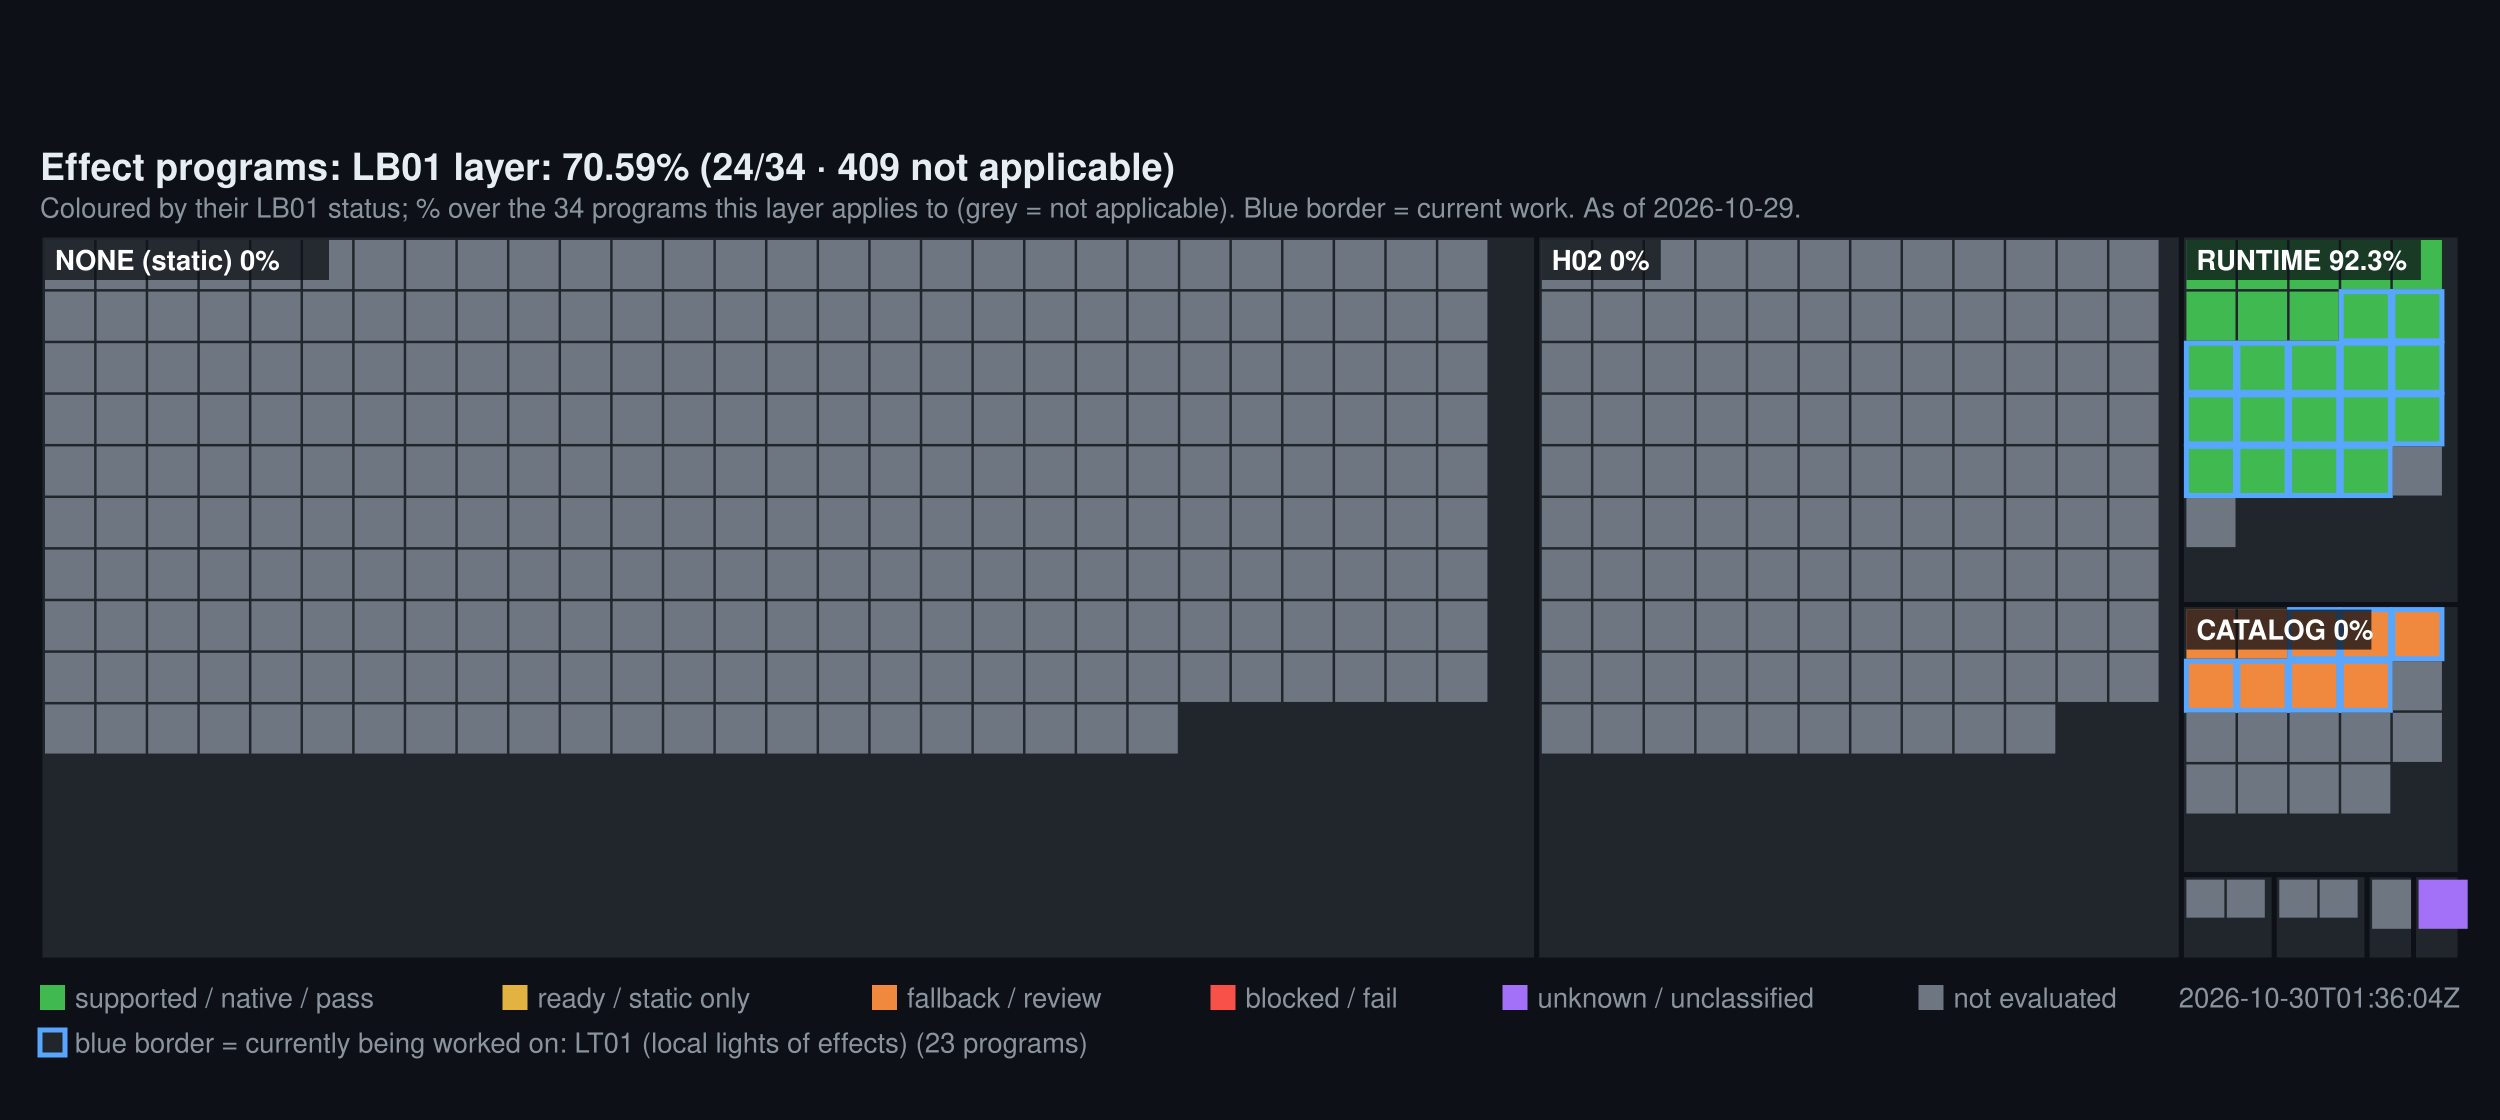
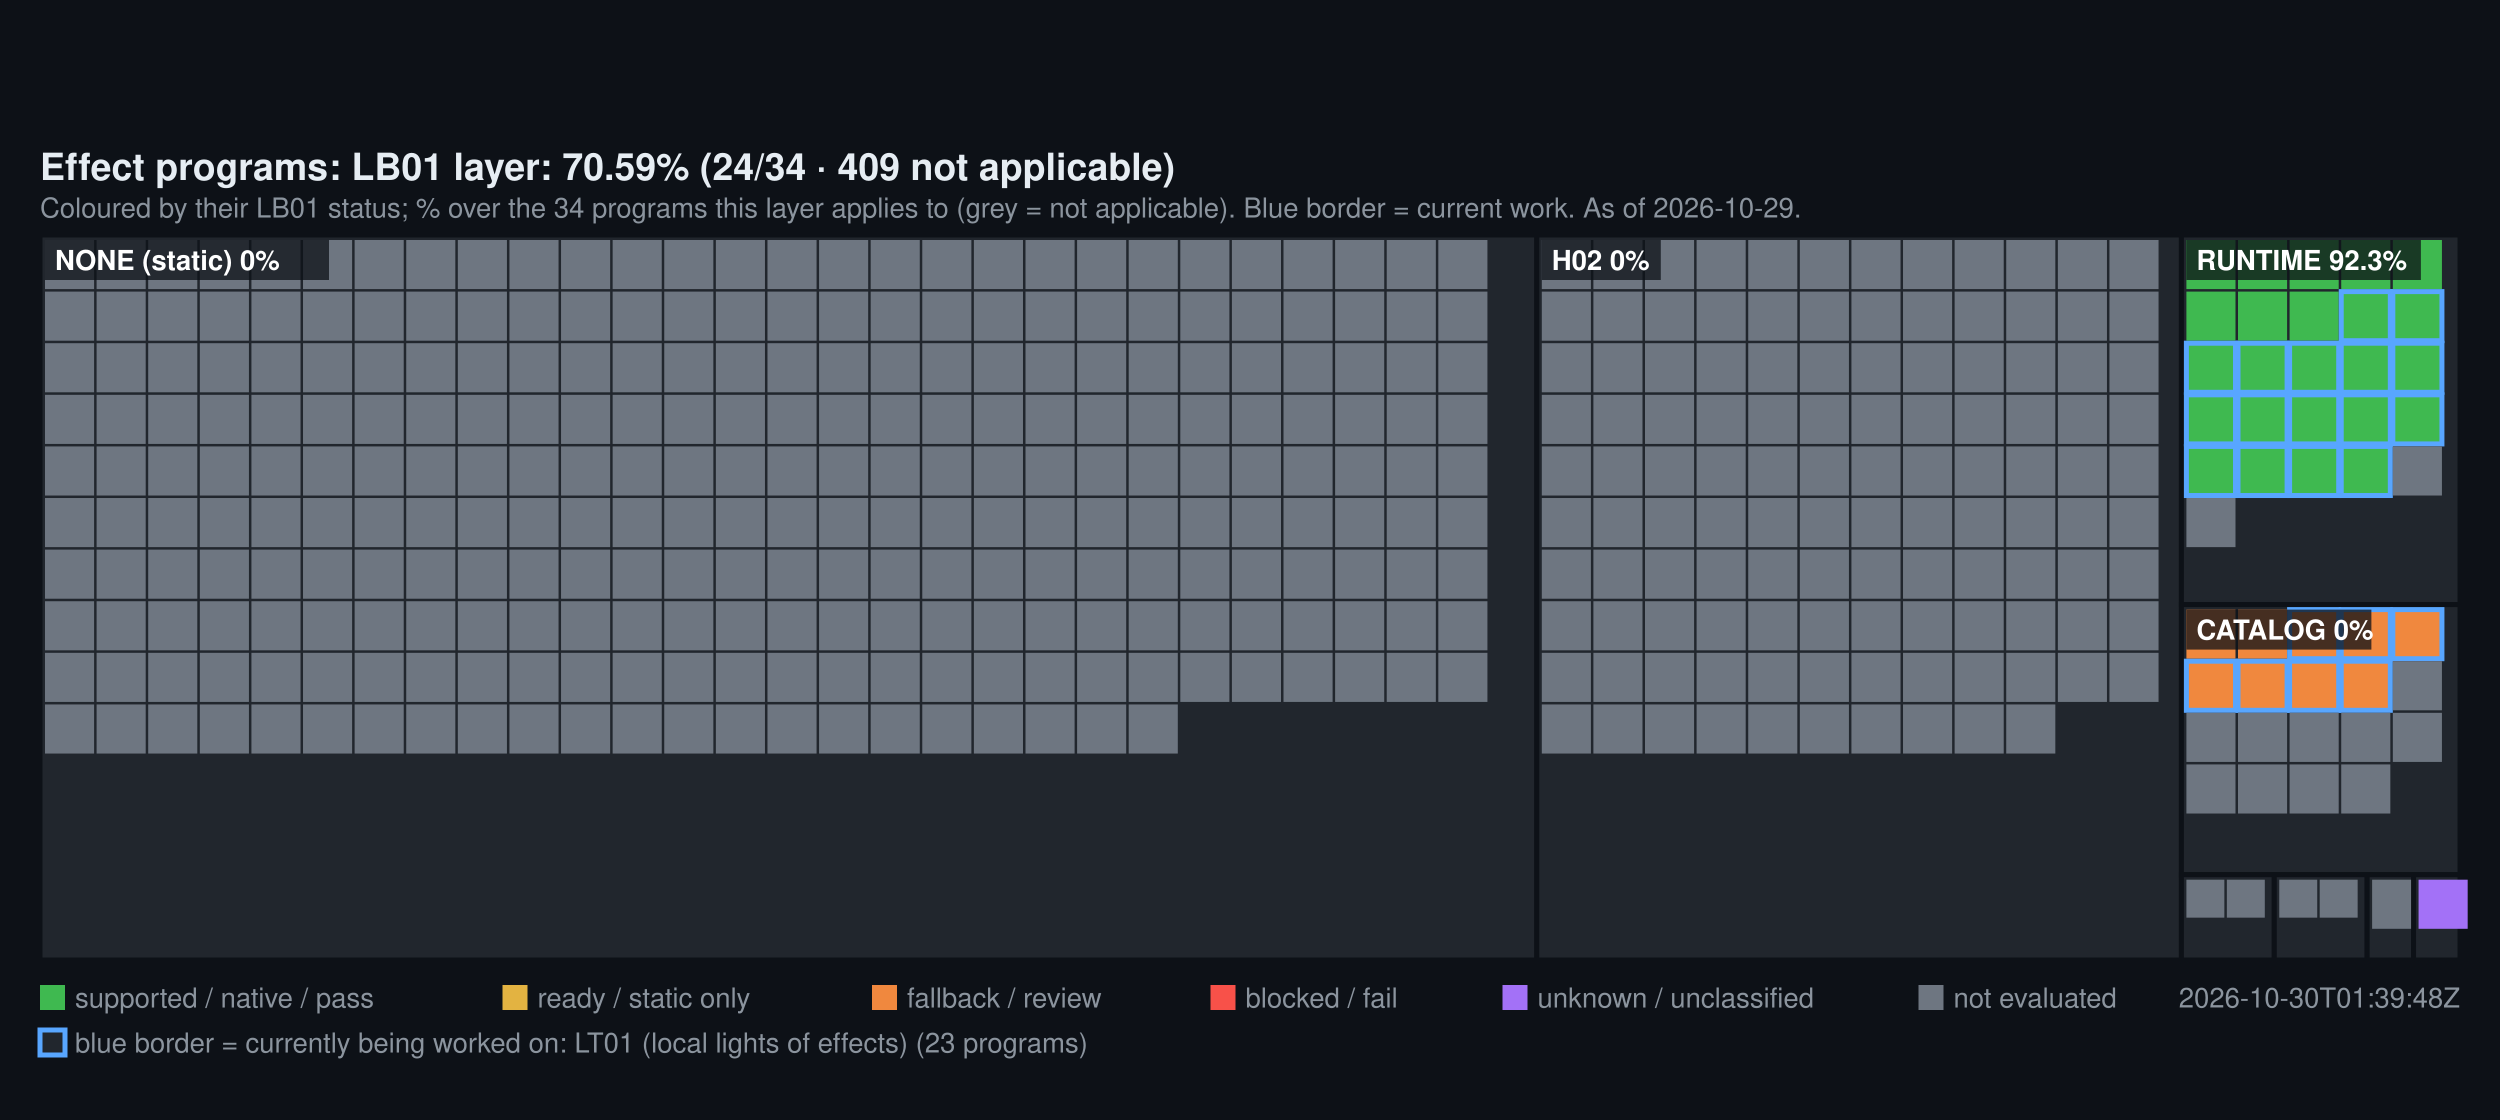
<svg xmlns="http://www.w3.org/2000/svg" width="1000" height="448" viewBox="0 0 1000 448" font-family="Segoe UI, Helvetica, Arial, sans-serif">
  <rect width="1000" height="448" fill="#0d1117" />
  <text x="16" y="72" fill="#e6edf3" font-size="15" font-weight="600">Effect programs: LB01 layer: 70.59% (24/34 · 409 not applicable)</text>
  <text x="16" y="87" fill="#8b949e" font-size="11">Coloured by their LB01 status; % over the 34 programs this layer applies to (grey = not applicable). Blue border = current work. As of 2026-10-29.</text>
  <rect x="16" y="94" width="598.72" height="290" fill="#21262d" stroke="#0d1117" stroke-width="2" />
  <rect x="18" y="96" width="19.64" height="19.64" fill="#6E7681" />
  <rect x="38.64" y="96" width="19.64" height="19.64" fill="#6E7681" />
  <rect x="59.28" y="96" width="19.64" height="19.64" fill="#6E7681" />
  <rect x="79.93" y="96" width="19.64" height="19.64" fill="#6E7681" />
  <rect x="100.57" y="96" width="19.64" height="19.64" fill="#6E7681" />
  <rect x="121.21" y="96" width="19.64" height="19.64" fill="#6E7681" />
  <rect x="141.85" y="96" width="19.64" height="19.64" fill="#6E7681" />
  <rect x="162.49" y="96" width="19.64" height="19.64" fill="#6E7681" />
  <rect x="183.13" y="96" width="19.64" height="19.64" fill="#6E7681" />
  <rect x="203.78" y="96" width="19.64" height="19.64" fill="#6E7681" />
  <rect x="224.42" y="96" width="19.64" height="19.64" fill="#6E7681" />
  <rect x="245.06" y="96" width="19.64" height="19.64" fill="#6E7681" />
  <rect x="265.7" y="96" width="19.64" height="19.64" fill="#6E7681" />
  <rect x="286.34" y="96" width="19.64" height="19.64" fill="#6E7681" />
  <rect x="306.99" y="96" width="19.64" height="19.64" fill="#6E7681" />
  <rect x="327.63" y="96" width="19.64" height="19.64" fill="#6E7681" />
  <rect x="348.27" y="96" width="19.64" height="19.64" fill="#6E7681" />
  <rect x="368.91" y="96" width="19.64" height="19.64" fill="#6E7681" />
  <rect x="389.55" y="96" width="19.64" height="19.64" fill="#6E7681" />
  <rect x="410.2" y="96" width="19.64" height="19.64" fill="#6E7681" />
  <rect x="430.84" y="96" width="19.64" height="19.64" fill="#6E7681" />
  <rect x="451.48" y="96" width="19.64" height="19.64" fill="#6E7681" />
  <rect x="472.12" y="96" width="19.64" height="19.64" fill="#6E7681" />
  <rect x="492.76" y="96" width="19.64" height="19.64" fill="#6E7681" />
  <rect x="513.4" y="96" width="19.64" height="19.64" fill="#6E7681" />
  <rect x="534.05" y="96" width="19.64" height="19.64" fill="#6E7681" />
  <rect x="554.69" y="96" width="19.64" height="19.64" fill="#6E7681" />
  <rect x="575.33" y="96" width="19.64" height="19.64" fill="#6E7681" />
  <rect x="18" y="116.64" width="19.64" height="19.64" fill="#6E7681" />
  <rect x="38.64" y="116.64" width="19.64" height="19.64" fill="#6E7681" />
  <rect x="59.28" y="116.64" width="19.64" height="19.64" fill="#6E7681" />
  <rect x="79.93" y="116.64" width="19.64" height="19.64" fill="#6E7681" />
  <rect x="100.57" y="116.64" width="19.64" height="19.64" fill="#6E7681" />
  <rect x="121.21" y="116.64" width="19.64" height="19.64" fill="#6E7681" />
  <rect x="141.85" y="116.64" width="19.64" height="19.64" fill="#6E7681" />
  <rect x="162.49" y="116.64" width="19.64" height="19.64" fill="#6E7681" />
  <rect x="183.13" y="116.64" width="19.64" height="19.64" fill="#6E7681" />
  <rect x="203.78" y="116.64" width="19.64" height="19.64" fill="#6E7681" />
  <rect x="224.42" y="116.64" width="19.64" height="19.64" fill="#6E7681" />
  <rect x="245.06" y="116.64" width="19.64" height="19.64" fill="#6E7681" />
  <rect x="265.7" y="116.64" width="19.64" height="19.64" fill="#6E7681" />
  <rect x="286.34" y="116.64" width="19.64" height="19.64" fill="#6E7681" />
  <rect x="306.99" y="116.64" width="19.64" height="19.64" fill="#6E7681" />
  <rect x="327.63" y="116.64" width="19.64" height="19.64" fill="#6E7681" />
  <rect x="348.27" y="116.64" width="19.64" height="19.64" fill="#6E7681" />
  <rect x="368.91" y="116.64" width="19.64" height="19.64" fill="#6E7681" />
  <rect x="389.55" y="116.64" width="19.64" height="19.64" fill="#6E7681" />
  <rect x="410.2" y="116.64" width="19.64" height="19.64" fill="#6E7681" />
  <rect x="430.84" y="116.64" width="19.64" height="19.64" fill="#6E7681" />
  <rect x="451.48" y="116.64" width="19.64" height="19.64" fill="#6E7681" />
  <rect x="472.12" y="116.64" width="19.64" height="19.64" fill="#6E7681" />
  <rect x="492.76" y="116.64" width="19.64" height="19.64" fill="#6E7681" />
  <rect x="513.4" y="116.64" width="19.64" height="19.64" fill="#6E7681" />
  <rect x="534.05" y="116.64" width="19.64" height="19.64" fill="#6E7681" />
  <rect x="554.69" y="116.64" width="19.64" height="19.64" fill="#6E7681" />
  <rect x="575.33" y="116.64" width="19.64" height="19.64" fill="#6E7681" />
  <rect x="18" y="137.28" width="19.64" height="19.64" fill="#6E7681" />
  <rect x="38.64" y="137.28" width="19.64" height="19.64" fill="#6E7681" />
  <rect x="59.28" y="137.28" width="19.64" height="19.64" fill="#6E7681" />
  <rect x="79.93" y="137.28" width="19.64" height="19.64" fill="#6E7681" />
  <rect x="100.57" y="137.28" width="19.64" height="19.64" fill="#6E7681" />
  <rect x="121.21" y="137.28" width="19.64" height="19.64" fill="#6E7681" />
  <rect x="141.85" y="137.28" width="19.64" height="19.64" fill="#6E7681" />
  <rect x="162.49" y="137.28" width="19.64" height="19.64" fill="#6E7681" />
  <rect x="183.13" y="137.28" width="19.64" height="19.64" fill="#6E7681" />
  <rect x="203.78" y="137.28" width="19.64" height="19.64" fill="#6E7681" />
  <rect x="224.42" y="137.28" width="19.64" height="19.64" fill="#6E7681" />
  <rect x="245.06" y="137.28" width="19.64" height="19.64" fill="#6E7681" />
  <rect x="265.7" y="137.28" width="19.64" height="19.64" fill="#6E7681" />
  <rect x="286.34" y="137.28" width="19.64" height="19.64" fill="#6E7681" />
  <rect x="306.99" y="137.28" width="19.64" height="19.64" fill="#6E7681" />
  <rect x="327.63" y="137.28" width="19.64" height="19.64" fill="#6E7681" />
  <rect x="348.27" y="137.28" width="19.64" height="19.64" fill="#6E7681" />
  <rect x="368.91" y="137.28" width="19.64" height="19.64" fill="#6E7681" />
  <rect x="389.55" y="137.28" width="19.64" height="19.64" fill="#6E7681" />
  <rect x="410.2" y="137.28" width="19.64" height="19.64" fill="#6E7681" />
  <rect x="430.84" y="137.28" width="19.64" height="19.64" fill="#6E7681" />
  <rect x="451.48" y="137.28" width="19.64" height="19.64" fill="#6E7681" />
  <rect x="472.12" y="137.28" width="19.64" height="19.64" fill="#6E7681" />
  <rect x="492.76" y="137.28" width="19.64" height="19.64" fill="#6E7681" />
  <rect x="513.4" y="137.28" width="19.64" height="19.64" fill="#6E7681" />
  <rect x="534.05" y="137.28" width="19.64" height="19.64" fill="#6E7681" />
  <rect x="554.69" y="137.28" width="19.64" height="19.64" fill="#6E7681" />
  <rect x="575.33" y="137.28" width="19.64" height="19.64" fill="#6E7681" />
  <rect x="18" y="157.93" width="19.64" height="19.64" fill="#6E7681" />
  <rect x="38.64" y="157.93" width="19.64" height="19.64" fill="#6E7681" />
  <rect x="59.28" y="157.93" width="19.64" height="19.64" fill="#6E7681" />
  <rect x="79.93" y="157.93" width="19.64" height="19.64" fill="#6E7681" />
  <rect x="100.57" y="157.93" width="19.64" height="19.64" fill="#6E7681" />
  <rect x="121.21" y="157.93" width="19.64" height="19.64" fill="#6E7681" />
  <rect x="141.85" y="157.93" width="19.64" height="19.64" fill="#6E7681" />
  <rect x="162.49" y="157.93" width="19.64" height="19.64" fill="#6E7681" />
  <rect x="183.13" y="157.93" width="19.64" height="19.64" fill="#6E7681" />
  <rect x="203.78" y="157.93" width="19.64" height="19.64" fill="#6E7681" />
  <rect x="224.42" y="157.93" width="19.64" height="19.64" fill="#6E7681" />
  <rect x="245.06" y="157.93" width="19.64" height="19.64" fill="#6E7681" />
  <rect x="265.7" y="157.93" width="19.64" height="19.64" fill="#6E7681" />
  <rect x="286.34" y="157.93" width="19.64" height="19.64" fill="#6E7681" />
  <rect x="306.99" y="157.93" width="19.64" height="19.64" fill="#6E7681" />
  <rect x="327.63" y="157.93" width="19.64" height="19.64" fill="#6E7681" />
  <rect x="348.27" y="157.93" width="19.64" height="19.64" fill="#6E7681" />
  <rect x="368.91" y="157.93" width="19.64" height="19.64" fill="#6E7681" />
  <rect x="389.55" y="157.93" width="19.64" height="19.64" fill="#6E7681" />
  <rect x="410.2" y="157.93" width="19.64" height="19.64" fill="#6E7681" />
  <rect x="430.84" y="157.93" width="19.64" height="19.64" fill="#6E7681" />
  <rect x="451.48" y="157.93" width="19.64" height="19.64" fill="#6E7681" />
  <rect x="472.12" y="157.93" width="19.64" height="19.64" fill="#6E7681" />
  <rect x="492.76" y="157.93" width="19.64" height="19.64" fill="#6E7681" />
  <rect x="513.4" y="157.93" width="19.64" height="19.64" fill="#6E7681" />
  <rect x="534.05" y="157.93" width="19.64" height="19.64" fill="#6E7681" />
  <rect x="554.69" y="157.93" width="19.64" height="19.64" fill="#6E7681" />
  <rect x="575.33" y="157.93" width="19.64" height="19.64" fill="#6E7681" />
  <rect x="18" y="178.57" width="19.64" height="19.64" fill="#6E7681" />
  <rect x="38.64" y="178.57" width="19.64" height="19.64" fill="#6E7681" />
  <rect x="59.28" y="178.57" width="19.64" height="19.64" fill="#6E7681" />
  <rect x="79.93" y="178.57" width="19.64" height="19.64" fill="#6E7681" />
  <rect x="100.57" y="178.57" width="19.64" height="19.64" fill="#6E7681" />
  <rect x="121.21" y="178.57" width="19.64" height="19.64" fill="#6E7681" />
  <rect x="141.85" y="178.57" width="19.64" height="19.64" fill="#6E7681" />
  <rect x="162.49" y="178.57" width="19.64" height="19.64" fill="#6E7681" />
  <rect x="183.13" y="178.57" width="19.64" height="19.64" fill="#6E7681" />
  <rect x="203.78" y="178.57" width="19.64" height="19.64" fill="#6E7681" />
  <rect x="224.42" y="178.57" width="19.64" height="19.64" fill="#6E7681" />
  <rect x="245.06" y="178.57" width="19.64" height="19.64" fill="#6E7681" />
  <rect x="265.7" y="178.57" width="19.64" height="19.64" fill="#6E7681" />
  <rect x="286.34" y="178.57" width="19.64" height="19.64" fill="#6E7681" />
  <rect x="306.99" y="178.57" width="19.64" height="19.64" fill="#6E7681" />
  <rect x="327.63" y="178.57" width="19.64" height="19.64" fill="#6E7681" />
  <rect x="348.27" y="178.57" width="19.64" height="19.64" fill="#6E7681" />
  <rect x="368.91" y="178.57" width="19.64" height="19.64" fill="#6E7681" />
  <rect x="389.55" y="178.57" width="19.64" height="19.64" fill="#6E7681" />
  <rect x="410.2" y="178.57" width="19.64" height="19.64" fill="#6E7681" />
  <rect x="430.84" y="178.57" width="19.64" height="19.64" fill="#6E7681" />
  <rect x="451.48" y="178.57" width="19.64" height="19.64" fill="#6E7681" />
  <rect x="472.12" y="178.57" width="19.64" height="19.64" fill="#6E7681" />
  <rect x="492.76" y="178.57" width="19.64" height="19.64" fill="#6E7681" />
  <rect x="513.4" y="178.57" width="19.64" height="19.64" fill="#6E7681" />
  <rect x="534.05" y="178.57" width="19.64" height="19.64" fill="#6E7681" />
  <rect x="554.69" y="178.57" width="19.64" height="19.64" fill="#6E7681" />
  <rect x="575.33" y="178.57" width="19.64" height="19.64" fill="#6E7681" />
  <rect x="18" y="199.21" width="19.64" height="19.64" fill="#6E7681" />
  <rect x="38.64" y="199.21" width="19.64" height="19.64" fill="#6E7681" />
  <rect x="59.28" y="199.21" width="19.64" height="19.64" fill="#6E7681" />
  <rect x="79.93" y="199.21" width="19.64" height="19.64" fill="#6E7681" />
  <rect x="100.57" y="199.21" width="19.64" height="19.64" fill="#6E7681" />
  <rect x="121.21" y="199.21" width="19.64" height="19.64" fill="#6E7681" />
  <rect x="141.85" y="199.21" width="19.64" height="19.64" fill="#6E7681" />
  <rect x="162.49" y="199.21" width="19.64" height="19.64" fill="#6E7681" />
  <rect x="183.13" y="199.21" width="19.64" height="19.64" fill="#6E7681" />
  <rect x="203.78" y="199.21" width="19.64" height="19.64" fill="#6E7681" />
  <rect x="224.42" y="199.21" width="19.64" height="19.64" fill="#6E7681" />
  <rect x="245.06" y="199.21" width="19.64" height="19.64" fill="#6E7681" />
  <rect x="265.7" y="199.21" width="19.64" height="19.64" fill="#6E7681" />
  <rect x="286.34" y="199.21" width="19.64" height="19.64" fill="#6E7681" />
  <rect x="306.99" y="199.21" width="19.64" height="19.64" fill="#6E7681" />
  <rect x="327.63" y="199.21" width="19.64" height="19.64" fill="#6E7681" />
  <rect x="348.27" y="199.21" width="19.64" height="19.64" fill="#6E7681" />
  <rect x="368.91" y="199.21" width="19.64" height="19.64" fill="#6E7681" />
  <rect x="389.55" y="199.21" width="19.64" height="19.64" fill="#6E7681" />
  <rect x="410.2" y="199.21" width="19.64" height="19.64" fill="#6E7681" />
  <rect x="430.84" y="199.21" width="19.64" height="19.64" fill="#6E7681" />
  <rect x="451.48" y="199.21" width="19.64" height="19.64" fill="#6E7681" />
  <rect x="472.12" y="199.21" width="19.64" height="19.64" fill="#6E7681" />
  <rect x="492.76" y="199.21" width="19.64" height="19.64" fill="#6E7681" />
  <rect x="513.4" y="199.21" width="19.64" height="19.64" fill="#6E7681" />
  <rect x="534.05" y="199.21" width="19.64" height="19.64" fill="#6E7681" />
  <rect x="554.69" y="199.21" width="19.64" height="19.64" fill="#6E7681" />
  <rect x="575.33" y="199.21" width="19.64" height="19.64" fill="#6E7681" />
  <rect x="18" y="219.85" width="19.64" height="19.64" fill="#6E7681" />
  <rect x="38.64" y="219.85" width="19.64" height="19.64" fill="#6E7681" />
  <rect x="59.28" y="219.85" width="19.64" height="19.64" fill="#6E7681" />
  <rect x="79.93" y="219.85" width="19.64" height="19.64" fill="#6E7681" />
  <rect x="100.57" y="219.85" width="19.64" height="19.64" fill="#6E7681" />
  <rect x="121.21" y="219.85" width="19.64" height="19.64" fill="#6E7681" />
  <rect x="141.85" y="219.85" width="19.64" height="19.64" fill="#6E7681" />
  <rect x="162.49" y="219.85" width="19.64" height="19.64" fill="#6E7681" />
  <rect x="183.13" y="219.85" width="19.64" height="19.64" fill="#6E7681" />
  <rect x="203.78" y="219.85" width="19.64" height="19.64" fill="#6E7681" />
  <rect x="224.42" y="219.85" width="19.64" height="19.64" fill="#6E7681" />
  <rect x="245.06" y="219.85" width="19.64" height="19.64" fill="#6E7681" />
  <rect x="265.7" y="219.85" width="19.64" height="19.64" fill="#6E7681" />
  <rect x="286.34" y="219.85" width="19.64" height="19.64" fill="#6E7681" />
  <rect x="306.99" y="219.85" width="19.64" height="19.64" fill="#6E7681" />
  <rect x="327.63" y="219.85" width="19.64" height="19.64" fill="#6E7681" />
  <rect x="348.27" y="219.85" width="19.64" height="19.64" fill="#6E7681" />
  <rect x="368.91" y="219.85" width="19.64" height="19.64" fill="#6E7681" />
  <rect x="389.55" y="219.85" width="19.64" height="19.64" fill="#6E7681" />
  <rect x="410.2" y="219.85" width="19.64" height="19.64" fill="#6E7681" />
  <rect x="430.84" y="219.85" width="19.64" height="19.64" fill="#6E7681" />
  <rect x="451.48" y="219.85" width="19.64" height="19.64" fill="#6E7681" />
  <rect x="472.12" y="219.85" width="19.64" height="19.64" fill="#6E7681" />
  <rect x="492.76" y="219.85" width="19.64" height="19.64" fill="#6E7681" />
  <rect x="513.4" y="219.85" width="19.64" height="19.64" fill="#6E7681" />
  <rect x="534.05" y="219.85" width="19.64" height="19.64" fill="#6E7681" />
  <rect x="554.69" y="219.85" width="19.64" height="19.64" fill="#6E7681" />
  <rect x="575.33" y="219.85" width="19.64" height="19.64" fill="#6E7681" />
  <rect x="18" y="240.49" width="19.64" height="19.64" fill="#6E7681" />
  <rect x="38.64" y="240.49" width="19.64" height="19.64" fill="#6E7681" />
  <rect x="59.28" y="240.49" width="19.64" height="19.64" fill="#6E7681" />
  <rect x="79.93" y="240.49" width="19.64" height="19.64" fill="#6E7681" />
  <rect x="100.57" y="240.49" width="19.64" height="19.64" fill="#6E7681" />
  <rect x="121.21" y="240.49" width="19.64" height="19.64" fill="#6E7681" />
  <rect x="141.85" y="240.49" width="19.64" height="19.64" fill="#6E7681" />
  <rect x="162.49" y="240.49" width="19.64" height="19.64" fill="#6E7681" />
  <rect x="183.13" y="240.49" width="19.64" height="19.64" fill="#6E7681" />
  <rect x="203.78" y="240.49" width="19.64" height="19.64" fill="#6E7681" />
  <rect x="224.42" y="240.49" width="19.64" height="19.64" fill="#6E7681" />
  <rect x="245.06" y="240.49" width="19.64" height="19.64" fill="#6E7681" />
  <rect x="265.7" y="240.49" width="19.64" height="19.64" fill="#6E7681" />
  <rect x="286.34" y="240.49" width="19.64" height="19.64" fill="#6E7681" />
  <rect x="306.99" y="240.49" width="19.64" height="19.64" fill="#6E7681" />
  <rect x="327.63" y="240.49" width="19.64" height="19.64" fill="#6E7681" />
  <rect x="348.27" y="240.49" width="19.64" height="19.64" fill="#6E7681" />
  <rect x="368.91" y="240.49" width="19.64" height="19.64" fill="#6E7681" />
  <rect x="389.55" y="240.49" width="19.64" height="19.64" fill="#6E7681" />
  <rect x="410.2" y="240.49" width="19.64" height="19.64" fill="#6E7681" />
  <rect x="430.84" y="240.49" width="19.64" height="19.64" fill="#6E7681" />
  <rect x="451.48" y="240.49" width="19.64" height="19.64" fill="#6E7681" />
  <rect x="472.12" y="240.49" width="19.64" height="19.64" fill="#6E7681" />
  <rect x="492.76" y="240.49" width="19.64" height="19.64" fill="#6E7681" />
  <rect x="513.4" y="240.49" width="19.64" height="19.64" fill="#6E7681" />
  <rect x="534.05" y="240.49" width="19.64" height="19.64" fill="#6E7681" />
  <rect x="554.69" y="240.49" width="19.64" height="19.64" fill="#6E7681" />
  <rect x="575.33" y="240.49" width="19.64" height="19.64" fill="#6E7681" />
  <rect x="18" y="261.13" width="19.64" height="19.64" fill="#6E7681" />
  <rect x="38.64" y="261.13" width="19.64" height="19.64" fill="#6E7681" />
  <rect x="59.28" y="261.13" width="19.64" height="19.64" fill="#6E7681" />
  <rect x="79.93" y="261.13" width="19.64" height="19.64" fill="#6E7681" />
  <rect x="100.57" y="261.13" width="19.64" height="19.64" fill="#6E7681" />
  <rect x="121.21" y="261.13" width="19.64" height="19.64" fill="#6E7681" />
  <rect x="141.85" y="261.13" width="19.64" height="19.64" fill="#6E7681" />
  <rect x="162.49" y="261.13" width="19.64" height="19.64" fill="#6E7681" />
  <rect x="183.13" y="261.13" width="19.64" height="19.64" fill="#6E7681" />
  <rect x="203.78" y="261.13" width="19.64" height="19.64" fill="#6E7681" />
  <rect x="224.42" y="261.13" width="19.64" height="19.64" fill="#6E7681" />
  <rect x="245.06" y="261.13" width="19.64" height="19.64" fill="#6E7681" />
  <rect x="265.7" y="261.13" width="19.64" height="19.64" fill="#6E7681" />
  <rect x="286.34" y="261.13" width="19.64" height="19.64" fill="#6E7681" />
  <rect x="306.99" y="261.13" width="19.64" height="19.64" fill="#6E7681" />
  <rect x="327.63" y="261.13" width="19.64" height="19.64" fill="#6E7681" />
  <rect x="348.27" y="261.13" width="19.64" height="19.64" fill="#6E7681" />
  <rect x="368.91" y="261.13" width="19.64" height="19.64" fill="#6E7681" />
  <rect x="389.55" y="261.13" width="19.64" height="19.64" fill="#6E7681" />
  <rect x="410.2" y="261.13" width="19.64" height="19.64" fill="#6E7681" />
  <rect x="430.84" y="261.13" width="19.64" height="19.64" fill="#6E7681" />
  <rect x="451.48" y="261.13" width="19.64" height="19.64" fill="#6E7681" />
  <rect x="472.12" y="261.13" width="19.64" height="19.64" fill="#6E7681" />
  <rect x="492.76" y="261.13" width="19.64" height="19.64" fill="#6E7681" />
  <rect x="513.4" y="261.13" width="19.64" height="19.64" fill="#6E7681" />
  <rect x="534.05" y="261.13" width="19.64" height="19.64" fill="#6E7681" />
  <rect x="554.69" y="261.13" width="19.64" height="19.64" fill="#6E7681" />
  <rect x="575.33" y="261.13" width="19.64" height="19.64" fill="#6E7681" />
  <rect x="18" y="281.78" width="19.64" height="19.64" fill="#6E7681" />
  <rect x="38.64" y="281.78" width="19.64" height="19.64" fill="#6E7681" />
  <rect x="59.28" y="281.78" width="19.64" height="19.64" fill="#6E7681" />
  <rect x="79.93" y="281.78" width="19.64" height="19.64" fill="#6E7681" />
  <rect x="100.57" y="281.78" width="19.64" height="19.64" fill="#6E7681" />
  <rect x="121.21" y="281.78" width="19.64" height="19.64" fill="#6E7681" />
  <rect x="141.85" y="281.78" width="19.64" height="19.64" fill="#6E7681" />
  <rect x="162.49" y="281.78" width="19.64" height="19.64" fill="#6E7681" />
  <rect x="183.13" y="281.78" width="19.64" height="19.64" fill="#6E7681" />
  <rect x="203.78" y="281.78" width="19.64" height="19.64" fill="#6E7681" />
  <rect x="224.42" y="281.78" width="19.64" height="19.64" fill="#6E7681" />
  <rect x="245.06" y="281.78" width="19.64" height="19.64" fill="#6E7681" />
  <rect x="265.7" y="281.78" width="19.64" height="19.64" fill="#6E7681" />
  <rect x="286.34" y="281.78" width="19.64" height="19.64" fill="#6E7681" />
  <rect x="306.99" y="281.78" width="19.64" height="19.64" fill="#6E7681" />
  <rect x="327.63" y="281.78" width="19.64" height="19.64" fill="#6E7681" />
  <rect x="348.27" y="281.78" width="19.64" height="19.64" fill="#6E7681" />
  <rect x="368.91" y="281.78" width="19.64" height="19.64" fill="#6E7681" />
  <rect x="389.55" y="281.78" width="19.64" height="19.64" fill="#6E7681" />
  <rect x="410.2" y="281.78" width="19.64" height="19.64" fill="#6E7681" />
  <rect x="430.84" y="281.78" width="19.64" height="19.64" fill="#6E7681" />
  <rect x="451.48" y="281.78" width="19.64" height="19.64" fill="#6E7681" />
  <rect x="18" y="96" width="113.6" height="16" fill="#0d1117" fill-opacity="0.75" />
  <text x="22" y="108" fill="#ffffff" font-size="11" font-weight="600">NONE (static) 0%</text>
  <rect x="614.72" y="94" width="257.84" height="290" fill="#21262d" stroke="#0d1117" stroke-width="2" />
  <rect x="616.72" y="96" width="19.64" height="19.64" fill="#6E7681" />
  <rect x="637.36" y="96" width="19.64" height="19.64" fill="#6E7681" />
  <rect x="658" y="96" width="19.64" height="19.64" fill="#6E7681" />
  <rect x="678.64" y="96" width="19.64" height="19.64" fill="#6E7681" />
  <rect x="699.29" y="96" width="19.64" height="19.64" fill="#6E7681" />
  <rect x="719.93" y="96" width="19.64" height="19.64" fill="#6E7681" />
  <rect x="740.57" y="96" width="19.64" height="19.64" fill="#6E7681" />
  <rect x="761.21" y="96" width="19.64" height="19.64" fill="#6E7681" />
  <rect x="781.85" y="96" width="19.64" height="19.64" fill="#6E7681" />
  <rect x="802.49" y="96" width="19.64" height="19.64" fill="#6E7681" />
  <rect x="823.14" y="96" width="19.64" height="19.64" fill="#6E7681" />
  <rect x="843.78" y="96" width="19.64" height="19.64" fill="#6E7681" />
  <rect x="616.72" y="116.64" width="19.64" height="19.64" fill="#6E7681" />
  <rect x="637.36" y="116.64" width="19.64" height="19.64" fill="#6E7681" />
  <rect x="658" y="116.64" width="19.64" height="19.64" fill="#6E7681" />
  <rect x="678.64" y="116.64" width="19.64" height="19.64" fill="#6E7681" />
  <rect x="699.29" y="116.64" width="19.64" height="19.64" fill="#6E7681" />
  <rect x="719.93" y="116.64" width="19.64" height="19.64" fill="#6E7681" />
  <rect x="740.57" y="116.64" width="19.64" height="19.64" fill="#6E7681" />
  <rect x="761.21" y="116.64" width="19.64" height="19.64" fill="#6E7681" />
  <rect x="781.85" y="116.64" width="19.64" height="19.64" fill="#6E7681" />
  <rect x="802.49" y="116.64" width="19.64" height="19.64" fill="#6E7681" />
  <rect x="823.14" y="116.64" width="19.64" height="19.64" fill="#6E7681" />
  <rect x="843.78" y="116.64" width="19.64" height="19.64" fill="#6E7681" />
  <rect x="616.72" y="137.28" width="19.64" height="19.64" fill="#6E7681" />
  <rect x="637.36" y="137.28" width="19.64" height="19.64" fill="#6E7681" />
  <rect x="658" y="137.28" width="19.64" height="19.64" fill="#6E7681" />
  <rect x="678.64" y="137.28" width="19.64" height="19.64" fill="#6E7681" />
  <rect x="699.29" y="137.28" width="19.64" height="19.64" fill="#6E7681" />
  <rect x="719.93" y="137.28" width="19.64" height="19.64" fill="#6E7681" />
  <rect x="740.57" y="137.28" width="19.64" height="19.64" fill="#6E7681" />
  <rect x="761.21" y="137.28" width="19.64" height="19.64" fill="#6E7681" />
  <rect x="781.85" y="137.28" width="19.64" height="19.64" fill="#6E7681" />
  <rect x="802.49" y="137.28" width="19.64" height="19.64" fill="#6E7681" />
  <rect x="823.14" y="137.28" width="19.64" height="19.64" fill="#6E7681" />
  <rect x="843.78" y="137.28" width="19.64" height="19.64" fill="#6E7681" />
  <rect x="616.72" y="157.93" width="19.64" height="19.64" fill="#6E7681" />
  <rect x="637.36" y="157.93" width="19.64" height="19.64" fill="#6E7681" />
  <rect x="658" y="157.93" width="19.64" height="19.64" fill="#6E7681" />
  <rect x="678.64" y="157.93" width="19.64" height="19.64" fill="#6E7681" />
  <rect x="699.29" y="157.93" width="19.64" height="19.64" fill="#6E7681" />
  <rect x="719.93" y="157.93" width="19.64" height="19.64" fill="#6E7681" />
  <rect x="740.57" y="157.93" width="19.64" height="19.64" fill="#6E7681" />
  <rect x="761.21" y="157.93" width="19.64" height="19.64" fill="#6E7681" />
  <rect x="781.85" y="157.93" width="19.64" height="19.64" fill="#6E7681" />
  <rect x="802.49" y="157.93" width="19.64" height="19.64" fill="#6E7681" />
  <rect x="823.14" y="157.93" width="19.64" height="19.64" fill="#6E7681" />
  <rect x="843.78" y="157.93" width="19.64" height="19.64" fill="#6E7681" />
  <rect x="616.72" y="178.57" width="19.64" height="19.64" fill="#6E7681" />
  <rect x="637.36" y="178.57" width="19.64" height="19.64" fill="#6E7681" />
  <rect x="658" y="178.57" width="19.64" height="19.64" fill="#6E7681" />
  <rect x="678.64" y="178.57" width="19.64" height="19.64" fill="#6E7681" />
  <rect x="699.29" y="178.57" width="19.64" height="19.64" fill="#6E7681" />
  <rect x="719.93" y="178.57" width="19.64" height="19.64" fill="#6E7681" />
  <rect x="740.57" y="178.57" width="19.64" height="19.64" fill="#6E7681" />
  <rect x="761.21" y="178.57" width="19.64" height="19.64" fill="#6E7681" />
  <rect x="781.85" y="178.57" width="19.64" height="19.64" fill="#6E7681" />
  <rect x="802.49" y="178.57" width="19.64" height="19.64" fill="#6E7681" />
  <rect x="823.14" y="178.57" width="19.64" height="19.64" fill="#6E7681" />
  <rect x="843.78" y="178.57" width="19.64" height="19.64" fill="#6E7681" />
  <rect x="616.72" y="199.21" width="19.64" height="19.64" fill="#6E7681" />
  <rect x="637.36" y="199.21" width="19.64" height="19.64" fill="#6E7681" />
  <rect x="658" y="199.21" width="19.64" height="19.64" fill="#6E7681" />
  <rect x="678.64" y="199.21" width="19.64" height="19.64" fill="#6E7681" />
  <rect x="699.29" y="199.21" width="19.64" height="19.64" fill="#6E7681" />
  <rect x="719.93" y="199.21" width="19.64" height="19.64" fill="#6E7681" />
  <rect x="740.57" y="199.21" width="19.64" height="19.64" fill="#6E7681" />
  <rect x="761.21" y="199.21" width="19.64" height="19.64" fill="#6E7681" />
  <rect x="781.85" y="199.21" width="19.64" height="19.64" fill="#6E7681" />
  <rect x="802.49" y="199.21" width="19.64" height="19.64" fill="#6E7681" />
  <rect x="823.14" y="199.21" width="19.64" height="19.64" fill="#6E7681" />
  <rect x="843.78" y="199.21" width="19.64" height="19.64" fill="#6E7681" />
  <rect x="616.72" y="219.85" width="19.64" height="19.64" fill="#6E7681" />
  <rect x="637.36" y="219.85" width="19.64" height="19.64" fill="#6E7681" />
  <rect x="658" y="219.85" width="19.64" height="19.64" fill="#6E7681" />
  <rect x="678.64" y="219.85" width="19.64" height="19.64" fill="#6E7681" />
  <rect x="699.29" y="219.85" width="19.64" height="19.64" fill="#6E7681" />
  <rect x="719.93" y="219.85" width="19.64" height="19.64" fill="#6E7681" />
  <rect x="740.57" y="219.85" width="19.64" height="19.64" fill="#6E7681" />
  <rect x="761.21" y="219.85" width="19.64" height="19.64" fill="#6E7681" />
  <rect x="781.85" y="219.85" width="19.64" height="19.64" fill="#6E7681" />
  <rect x="802.49" y="219.85" width="19.64" height="19.64" fill="#6E7681" />
  <rect x="823.14" y="219.85" width="19.64" height="19.64" fill="#6E7681" />
  <rect x="843.78" y="219.85" width="19.64" height="19.64" fill="#6E7681" />
  <rect x="616.72" y="240.49" width="19.64" height="19.64" fill="#6E7681" />
  <rect x="637.36" y="240.49" width="19.64" height="19.64" fill="#6E7681" />
  <rect x="658" y="240.49" width="19.64" height="19.64" fill="#6E7681" />
  <rect x="678.64" y="240.49" width="19.64" height="19.64" fill="#6E7681" />
  <rect x="699.29" y="240.49" width="19.64" height="19.64" fill="#6E7681" />
  <rect x="719.93" y="240.49" width="19.64" height="19.64" fill="#6E7681" />
  <rect x="740.57" y="240.49" width="19.64" height="19.64" fill="#6E7681" />
  <rect x="761.21" y="240.49" width="19.64" height="19.64" fill="#6E7681" />
  <rect x="781.85" y="240.49" width="19.64" height="19.64" fill="#6E7681" />
  <rect x="802.49" y="240.49" width="19.64" height="19.64" fill="#6E7681" />
  <rect x="823.14" y="240.49" width="19.64" height="19.64" fill="#6E7681" />
  <rect x="843.78" y="240.49" width="19.64" height="19.64" fill="#6E7681" />
  <rect x="616.72" y="261.13" width="19.64" height="19.64" fill="#6E7681" />
  <rect x="637.36" y="261.13" width="19.64" height="19.64" fill="#6E7681" />
  <rect x="658" y="261.13" width="19.64" height="19.64" fill="#6E7681" />
  <rect x="678.64" y="261.13" width="19.64" height="19.64" fill="#6E7681" />
  <rect x="699.29" y="261.13" width="19.64" height="19.64" fill="#6E7681" />
  <rect x="719.93" y="261.13" width="19.64" height="19.64" fill="#6E7681" />
  <rect x="740.57" y="261.13" width="19.64" height="19.64" fill="#6E7681" />
  <rect x="761.21" y="261.13" width="19.64" height="19.64" fill="#6E7681" />
  <rect x="781.85" y="261.13" width="19.64" height="19.64" fill="#6E7681" />
  <rect x="802.49" y="261.13" width="19.64" height="19.64" fill="#6E7681" />
  <rect x="823.14" y="261.13" width="19.64" height="19.64" fill="#6E7681" />
  <rect x="843.78" y="261.13" width="19.64" height="19.64" fill="#6E7681" />
  <rect x="616.72" y="281.78" width="19.64" height="19.64" fill="#6E7681" />
  <rect x="637.36" y="281.78" width="19.64" height="19.64" fill="#6E7681" />
  <rect x="658" y="281.78" width="19.64" height="19.64" fill="#6E7681" />
  <rect x="678.64" y="281.78" width="19.64" height="19.64" fill="#6E7681" />
  <rect x="699.29" y="281.78" width="19.64" height="19.64" fill="#6E7681" />
  <rect x="719.93" y="281.78" width="19.64" height="19.64" fill="#6E7681" />
  <rect x="740.57" y="281.78" width="19.64" height="19.64" fill="#6E7681" />
  <rect x="761.21" y="281.78" width="19.64" height="19.64" fill="#6E7681" />
  <rect x="781.85" y="281.78" width="19.64" height="19.64" fill="#6E7681" />
  <rect x="802.49" y="281.78" width="19.64" height="19.64" fill="#6E7681" />
  <rect x="616.72" y="96" width="47.6" height="16" fill="#0d1117" fill-opacity="0.75" />
  <text x="620.72" y="108" fill="#ffffff" font-size="11" font-weight="600">H02 0%</text>
  <rect x="872.56" y="94" width="111.44" height="147.84" fill="#21262d" stroke="#0d1117" stroke-width="2" />
  <rect x="874.56" y="96" width="19.64" height="19.64" fill="#3FB950" />
  <rect x="895.2" y="96" width="19.64" height="19.64" fill="#3FB950" />
  <rect x="915.84" y="96" width="19.64" height="19.64" fill="#3FB950" />
  <rect x="936.49" y="96" width="19.64" height="19.64" fill="#3FB950" />
  <rect x="957.13" y="96" width="19.64" height="19.64" fill="#3FB950" />
  <rect x="874.56" y="116.64" width="19.64" height="19.64" fill="#3FB950" />
  <rect x="895.2" y="116.64" width="19.64" height="19.64" fill="#3FB950" />
  <rect x="915.84" y="116.64" width="19.64" height="19.64" fill="#3FB950" />
  <rect x="936.49" y="116.64" width="19.64" height="19.64" fill="#3FB950" stroke="#58A6FF" stroke-width="2" />
  <rect x="957.13" y="116.64" width="19.64" height="19.64" fill="#3FB950" stroke="#58A6FF" stroke-width="2" />
  <rect x="874.56" y="137.28" width="19.64" height="19.64" fill="#3FB950" stroke="#58A6FF" stroke-width="2" />
  <rect x="895.2" y="137.28" width="19.64" height="19.64" fill="#3FB950" stroke="#58A6FF" stroke-width="2" />
  <rect x="915.84" y="137.28" width="19.64" height="19.64" fill="#3FB950" stroke="#58A6FF" stroke-width="2" />
  <rect x="936.49" y="137.28" width="19.64" height="19.64" fill="#3FB950" stroke="#58A6FF" stroke-width="2" />
  <rect x="957.13" y="137.28" width="19.64" height="19.64" fill="#3FB950" stroke="#58A6FF" stroke-width="2" />
  <rect x="874.56" y="157.93" width="19.64" height="19.64" fill="#3FB950" stroke="#58A6FF" stroke-width="2" />
  <rect x="895.2" y="157.93" width="19.64" height="19.64" fill="#3FB950" stroke="#58A6FF" stroke-width="2" />
  <rect x="915.84" y="157.93" width="19.64" height="19.64" fill="#3FB950" stroke="#58A6FF" stroke-width="2" />
  <rect x="936.49" y="157.93" width="19.64" height="19.64" fill="#3FB950" stroke="#58A6FF" stroke-width="2" />
  <rect x="957.13" y="157.93" width="19.64" height="19.64" fill="#3FB950" stroke="#58A6FF" stroke-width="2" />
  <rect x="874.56" y="178.57" width="19.64" height="19.64" fill="#3FB950" stroke="#58A6FF" stroke-width="2" />
  <rect x="895.2" y="178.57" width="19.64" height="19.64" fill="#3FB950" stroke="#58A6FF" stroke-width="2" />
  <rect x="915.84" y="178.57" width="19.64" height="19.64" fill="#3FB950" stroke="#58A6FF" stroke-width="2" />
  <rect x="936.49" y="178.57" width="19.64" height="19.64" fill="#3FB950" stroke="#58A6FF" stroke-width="2" />
  <rect x="957.13" y="178.57" width="19.64" height="19.64" fill="#6E7681" />
  <rect x="874.56" y="199.21" width="19.64" height="19.64" fill="#6E7681" />
  <rect x="874.56" y="96" width="93.8" height="16" fill="#0d1117" fill-opacity="0.75" />
  <text x="878.56" y="108" fill="#ffffff" font-size="11" font-weight="600">RUNTIME 92.3%</text>
  <rect x="872.56" y="241.84" width="111.44" height="108.04" fill="#21262d" stroke="#0d1117" stroke-width="2" />
  <rect x="874.56" y="243.84" width="19.64" height="19.64" fill="#F0883E" />
  <rect x="895.2" y="243.84" width="19.64" height="19.64" fill="#F0883E" />
  <rect x="915.84" y="243.84" width="19.64" height="19.64" fill="#F0883E" stroke="#58A6FF" stroke-width="2" />
  <rect x="936.49" y="243.84" width="19.64" height="19.64" fill="#F0883E" stroke="#58A6FF" stroke-width="2" />
  <rect x="957.13" y="243.84" width="19.64" height="19.64" fill="#F0883E" stroke="#58A6FF" stroke-width="2" />
  <rect x="874.56" y="264.48" width="19.64" height="19.64" fill="#F0883E" stroke="#58A6FF" stroke-width="2" />
  <rect x="895.2" y="264.48" width="19.64" height="19.64" fill="#F0883E" stroke="#58A6FF" stroke-width="2" />
  <rect x="915.84" y="264.48" width="19.64" height="19.64" fill="#F0883E" stroke="#58A6FF" stroke-width="2" />
  <rect x="936.49" y="264.48" width="19.64" height="19.64" fill="#F0883E" stroke="#58A6FF" stroke-width="2" />
  <rect x="957.13" y="264.48" width="19.64" height="19.64" fill="#6E7681" />
  <rect x="874.56" y="285.13" width="19.64" height="19.64" fill="#6E7681" />
  <rect x="895.2" y="285.13" width="19.64" height="19.64" fill="#6E7681" />
  <rect x="915.84" y="285.13" width="19.64" height="19.64" fill="#6E7681" />
  <rect x="936.49" y="285.13" width="19.64" height="19.64" fill="#6E7681" />
  <rect x="957.13" y="285.13" width="19.64" height="19.64" fill="#6E7681" />
  <rect x="874.56" y="305.77" width="19.64" height="19.64" fill="#6E7681" />
  <rect x="895.2" y="305.77" width="19.64" height="19.64" fill="#6E7681" />
  <rect x="915.84" y="305.77" width="19.64" height="19.64" fill="#6E7681" />
  <rect x="936.49" y="305.77" width="19.64" height="19.64" fill="#6E7681" />
  <rect x="874.56" y="243.84" width="74" height="16" fill="#0d1117" fill-opacity="0.75" />
  <text x="878.56" y="255.84" fill="#ffffff" font-size="11" font-weight="600">CATALOG 0%</text>
  <rect x="872.56" y="349.88" width="37.15" height="34.12" fill="#21262d" stroke="#0d1117" stroke-width="2" />
  <rect x="874.56" y="351.88" width="15.18" height="15.18" fill="#6E7681" />
  <rect x="890.74" y="351.88" width="15.18" height="15.18" fill="#6E7681" />
  <rect x="909.71" y="349.88" width="37.15" height="34.12" fill="#21262d" stroke="#0d1117" stroke-width="2" />
  <rect x="911.71" y="351.88" width="15.18" height="15.18" fill="#6E7681" />
  <rect x="927.88" y="351.88" width="15.18" height="15.18" fill="#6E7681" />
  <rect x="946.85" y="349.88" width="18.57" height="34.12" fill="#21262d" stroke="#0d1117" stroke-width="2" />
  <rect x="948.85" y="351.88" width="19.64" height="19.64" fill="#6E7681" />
  <rect x="965.43" y="349.88" width="18.57" height="34.12" fill="#21262d" stroke="#0d1117" stroke-width="2" />
  <rect x="967.43" y="351.88" width="19.64" height="19.64" fill="#A371F7" />
  <rect x="16" y="394" width="10" height="10" fill="#3FB950" />
  <text x="30" y="403" fill="#8b949e" font-size="11">supported / native / pass</text>
  <rect x="201" y="394" width="10" height="10" fill="#E3B341" />
  <text x="215" y="403" fill="#8b949e" font-size="11">ready / static only</text>
  <rect x="348.8" y="394" width="10" height="10" fill="#F0883E" />
  <text x="362.8" y="403" fill="#8b949e" font-size="11">fallback / review</text>
  <rect x="484.2" y="394" width="10" height="10" fill="#F85149" />
  <text x="498.2" y="403" fill="#8b949e" font-size="11">blocked / fail</text>
  <rect x="601" y="394" width="10" height="10" fill="#A371F7" />
  <text x="615" y="403" fill="#8b949e" font-size="11">unknown / unclassified</text>
  <rect x="767.4" y="394" width="10" height="10" fill="#6E7681" />
  <text x="781.4" y="403" fill="#8b949e" font-size="11">not evaluated</text>
-   <text x="984" y="403" fill="#8b949e" font-size="11" text-anchor="end">2026-10-30T01:36:04Z</text>
+   <text x="984" y="403" fill="#8b949e" font-size="11" text-anchor="end">2026-10-30T01:39:48Z</text>
  <rect x="16" y="412" width="10" height="10" fill="#21262d" stroke="#58A6FF" stroke-width="2" />
  <text x="30" y="421" fill="#8b949e" font-size="11">blue border = currently being worked on: LT01 (local lights of effects) (23 programs)</text>
</svg>
